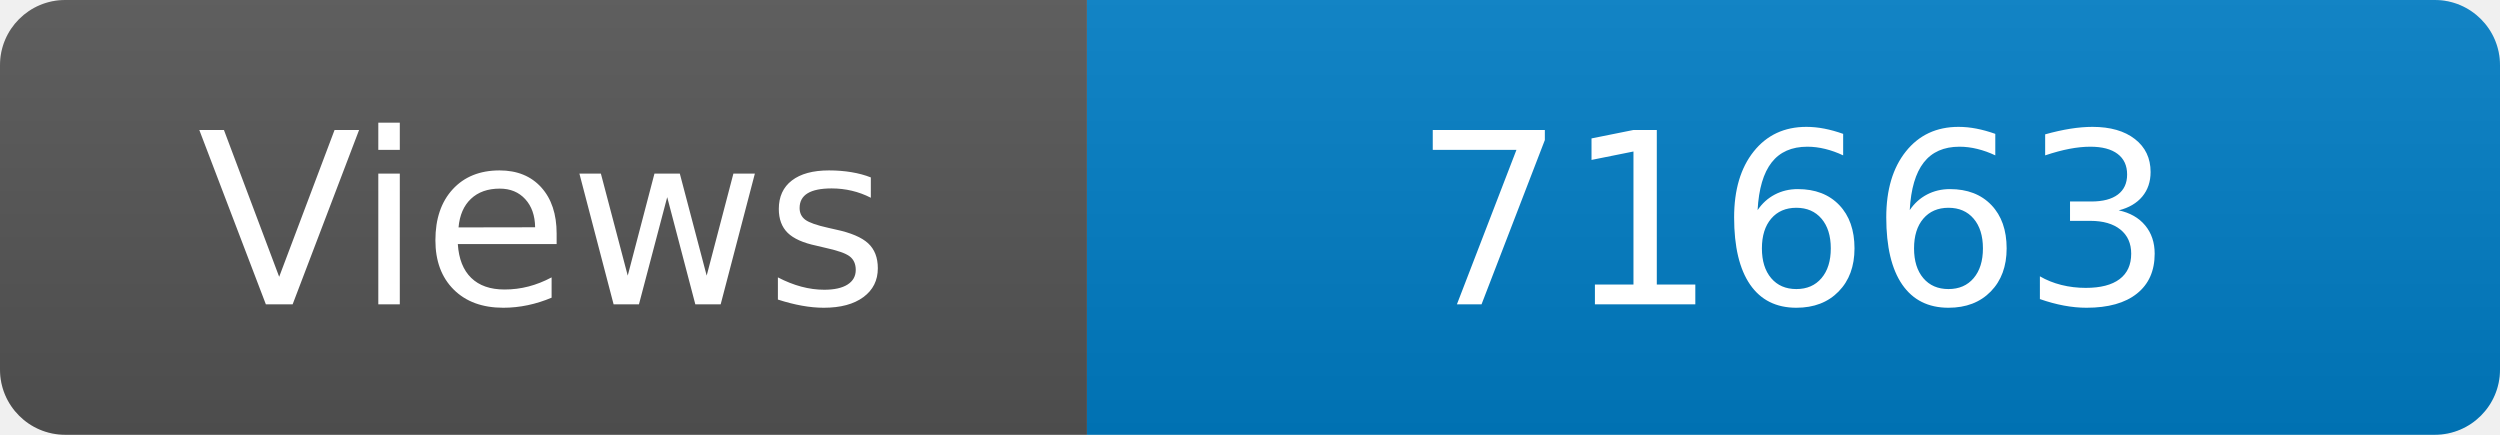
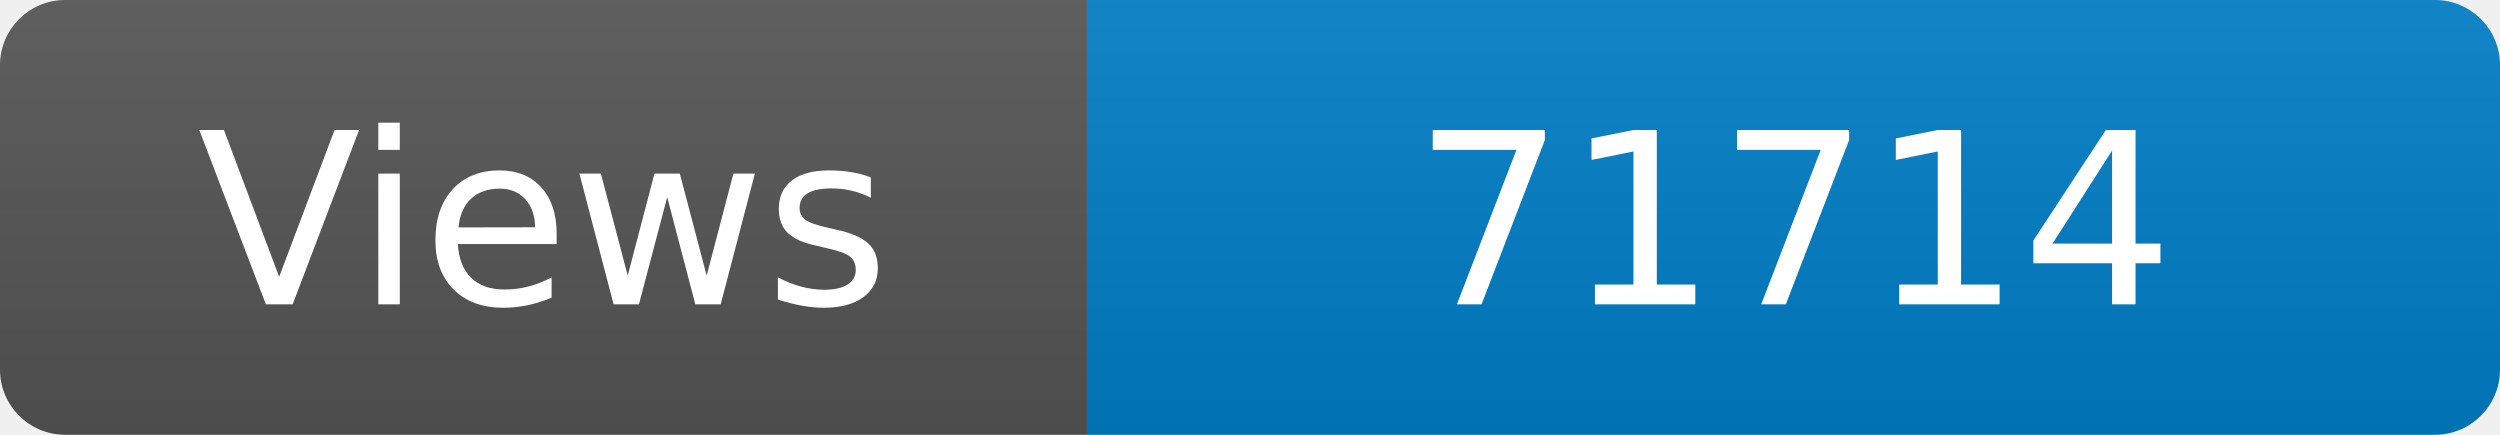
<svg xmlns="http://www.w3.org/2000/svg" width="115" height="20" role="img" aria-label="Maintained?: yes">
  <linearGradient id="s" x2="0" y2="100%">
    <stop offset="0" stop-color="#bbb" stop-opacity=".1" />
    <stop offset="1" stop-opacity=".1" />
  </linearGradient>
  <clipPath id="r">
    <rect width="115" height="20" rx="3" fill="#fff" />
  </clipPath>
  <g clip-path="url(#r)">
    <rect width="50" height="20" fill="#555" />
    <rect x="50" width="160" height="20" fill="#007ec6" />
    <rect width="115" height="20" fill="url(#s)" />
  </g>
  <g fill="#fff" text-anchor="middle" font-family="Verdana,Geneva,DejaVu Sans,sans-serif" font-size="110">
    <text x="250" y="140" transform="scale(.1)" fill="#fff">Views</text>
-     <text x="825" y="140" transform="scale(.1)" fill="#fff">71663</text>
+     <text x="825" y="140" transform="scale(.1)" fill="#fff">71714</text>
  </g>
</svg>
